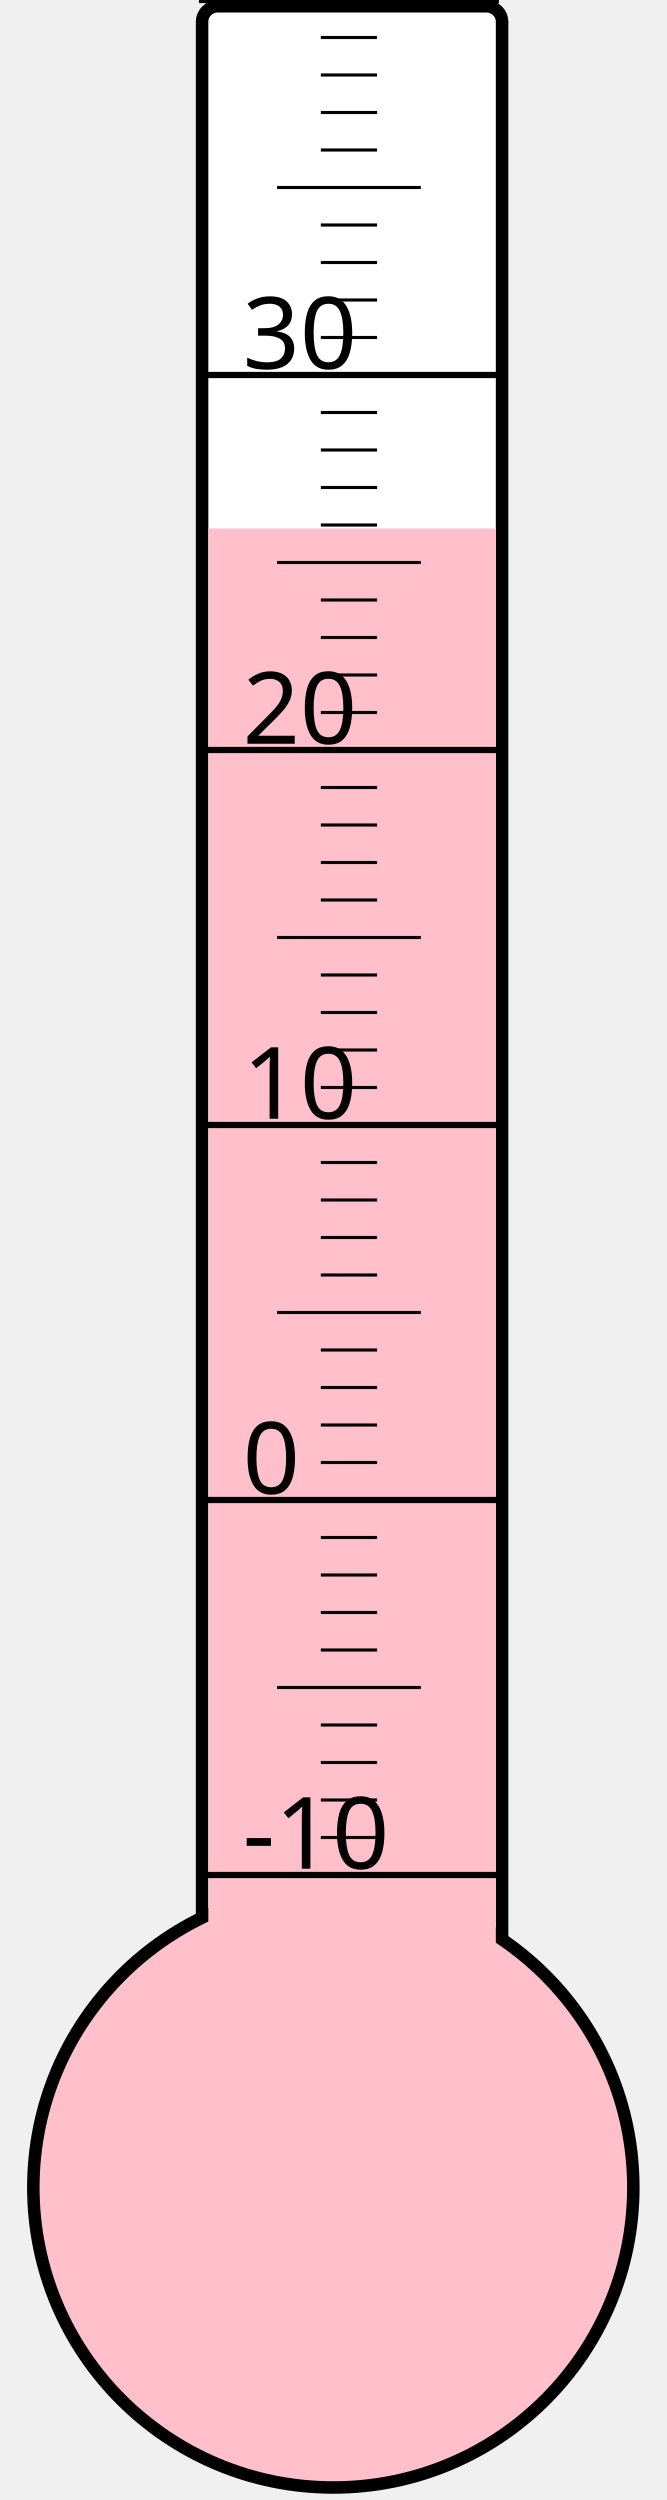
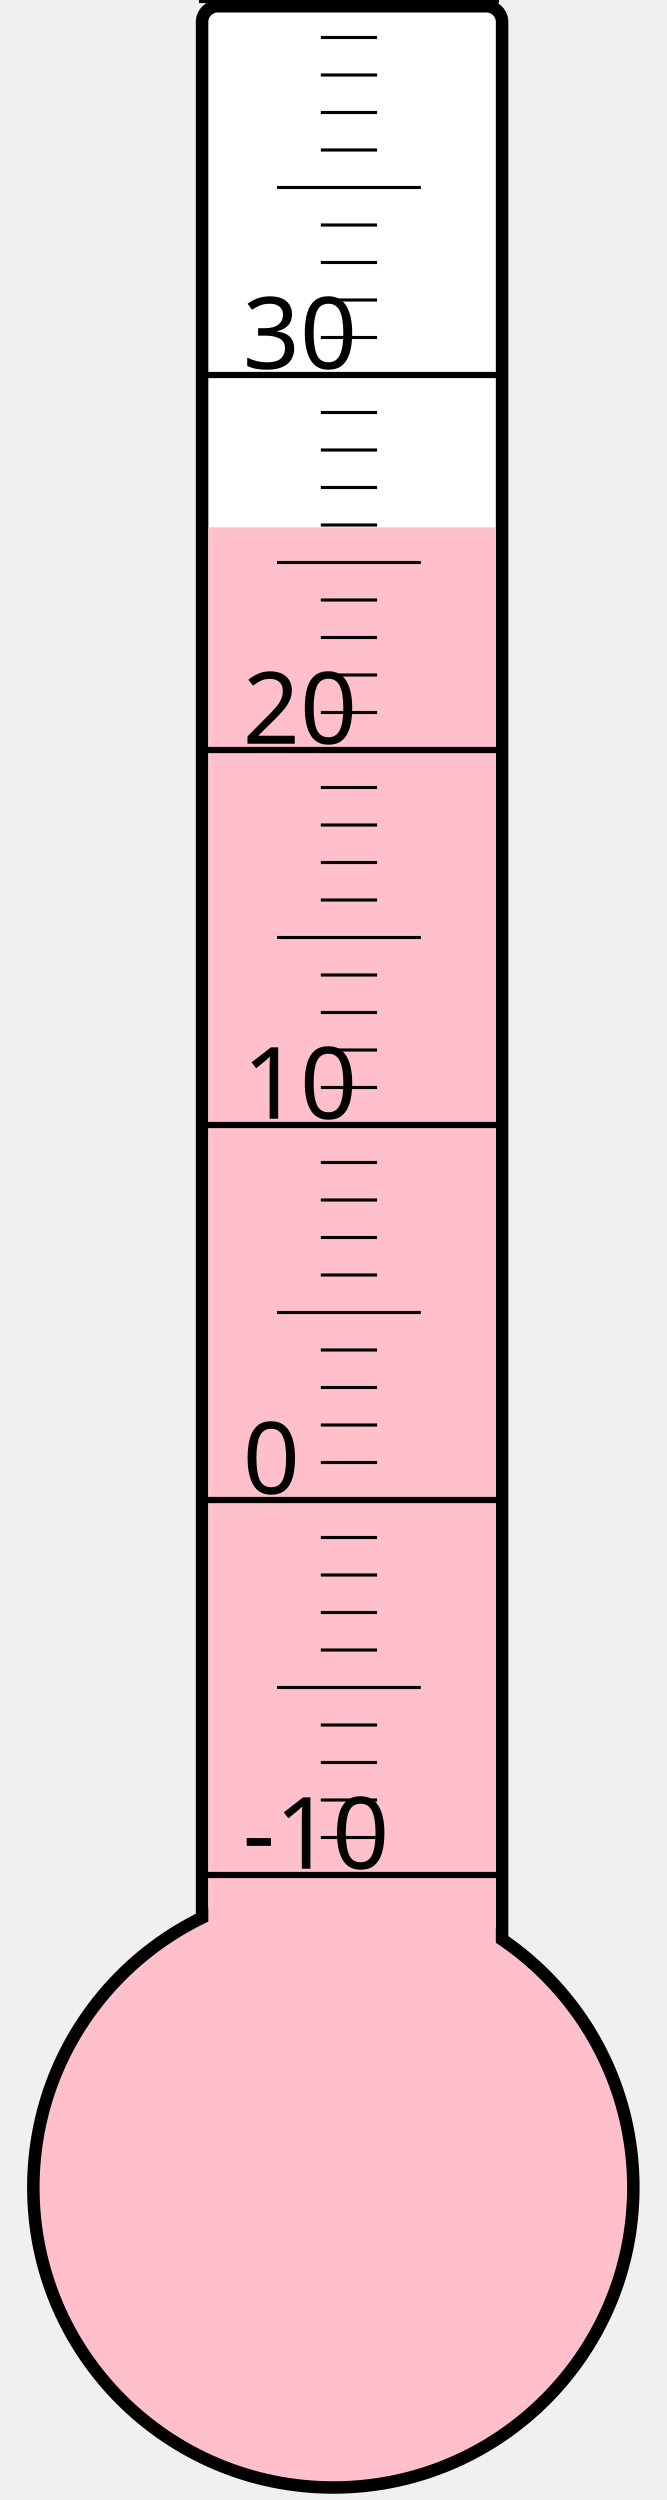
<svg xmlns="http://www.w3.org/2000/svg" width="40px" height="150px" viewBox="0 0 200 800">
  <rect width="200" height="800" x="0" y="0" style="fill: #ffffeb; fill-opacity: 0;" />
  <rect width="96" height="680" x="58" y="2" rx="5" ry="5" style="fill: white; fill-opacity: 1; stroke: black; stroke-width: 4;" />
  <circle cx="100" cy="700" r="96" style="fill: pink; stroke: black; stroke-width: 4;" />
-   <rect width="92" height="530.875" x="60" y="169.125" style="fill: pink; fill-opacity: 1; stroke-width: 0;" />
+   <rect width="92" height="531.25" x="60" y="168.75" style="fill: pink; fill-opacity: 1; stroke-width: 0;" />
  <text x="71" y="598" style="font-family: sans-serif; font-size: 24pt;">-10</text>
  <text x="71" y="478" style="font-family: sans-serif; font-size: 24pt;">0</text>
  <text x="71" y="358" style="font-family: sans-serif; font-size: 24pt;">10</text>
  <text x="71" y="238" style="font-family: sans-serif; font-size: 24pt;">20</text>
  <text x="71" y="118" style="font-family: sans-serif; font-size: 24pt;">30</text>
  <g style="stroke: black;">
    <line x1="57" y1="600" x2="153" y2="600" style="stroke-width: 2;" />
    <line x1="96" y1="588" x2="114" y2="588" style="stroke-width: 1;" />
    <line x1="96" y1="576" x2="114" y2="576" style="stroke-width: 1;" />
    <line x1="96" y1="564" x2="114" y2="564" style="stroke-width: 1;" />
    <line x1="96" y1="552" x2="114" y2="552" style="stroke-width: 1;" />
    <line x1="82" y1="540" x2="128" y2="540" style="stroke-width: 1;" />
    <line x1="96" y1="528" x2="114" y2="528" style="stroke-width: 1;" />
    <line x1="96" y1="516" x2="114" y2="516" style="stroke-width: 1;" />
    <line x1="96" y1="504" x2="114" y2="504" style="stroke-width: 1;" />
    <line x1="96" y1="492" x2="114" y2="492" style="stroke-width: 1;" />
    <line x1="57" y1="480" x2="153" y2="480" style="stroke-width: 2;" />
    <line x1="96" y1="468" x2="114" y2="468" style="stroke-width: 1;" />
    <line x1="96" y1="456" x2="114" y2="456" style="stroke-width: 1;" />
    <line x1="96" y1="444" x2="114" y2="444" style="stroke-width: 1;" />
    <line x1="96" y1="432" x2="114" y2="432" style="stroke-width: 1;" />
    <line x1="82" y1="420" x2="128" y2="420" style="stroke-width: 1;" />
    <line x1="96" y1="408" x2="114" y2="408" style="stroke-width: 1;" />
    <line x1="96" y1="396" x2="114" y2="396" style="stroke-width: 1;" />
    <line x1="96" y1="384" x2="114" y2="384" style="stroke-width: 1;" />
    <line x1="96" y1="372" x2="114" y2="372" style="stroke-width: 1;" />
    <line x1="57" y1="360" x2="153" y2="360" style="stroke-width: 2;" />
    <line x1="96" y1="348" x2="114" y2="348" style="stroke-width: 1;" />
    <line x1="96" y1="336" x2="114" y2="336" style="stroke-width: 1;" />
    <line x1="96" y1="324" x2="114" y2="324" style="stroke-width: 1;" />
    <line x1="96" y1="312" x2="114" y2="312" style="stroke-width: 1;" />
    <line x1="82" y1="300" x2="128" y2="300" style="stroke-width: 1;" />
    <line x1="96" y1="288" x2="114" y2="288" style="stroke-width: 1;" />
    <line x1="96" y1="276" x2="114" y2="276" style="stroke-width: 1;" />
    <line x1="96" y1="264" x2="114" y2="264" style="stroke-width: 1;" />
    <line x1="96" y1="252" x2="114" y2="252" style="stroke-width: 1;" />
    <line x1="57" y1="240" x2="153" y2="240" style="stroke-width: 2;" />
    <line x1="96" y1="228" x2="114" y2="228" style="stroke-width: 1;" />
    <line x1="96" y1="216" x2="114" y2="216" style="stroke-width: 1;" />
    <line x1="96" y1="204" x2="114" y2="204" style="stroke-width: 1;" />
    <line x1="96" y1="192" x2="114" y2="192" style="stroke-width: 1;" />
    <line x1="82" y1="180" x2="128" y2="180" style="stroke-width: 1;" />
    <line x1="96" y1="168" x2="114" y2="168" style="stroke-width: 1;" />
    <line x1="96" y1="156" x2="114" y2="156" style="stroke-width: 1;" />
    <line x1="96" y1="144" x2="114" y2="144" style="stroke-width: 1;" />
    <line x1="96" y1="132" x2="114" y2="132" style="stroke-width: 1;" />
    <line x1="57" y1="120" x2="153" y2="120" style="stroke-width: 2;" />
    <line x1="96" y1="108" x2="114" y2="108" style="stroke-width: 1;" />
    <line x1="96" y1="96" x2="114" y2="96" style="stroke-width: 1;" />
    <line x1="96" y1="84" x2="114" y2="84" style="stroke-width: 1;" />
    <line x1="96" y1="72" x2="114" y2="72" style="stroke-width: 1;" />
    <line x1="82" y1="60" x2="128" y2="60" style="stroke-width: 1;" />
    <line x1="96" y1="48" x2="114" y2="48" style="stroke-width: 1;" />
    <line x1="96" y1="36" x2="114" y2="36" style="stroke-width: 1;" />
    <line x1="96" y1="24" x2="114" y2="24" style="stroke-width: 1;" />
    <line x1="96" y1="12" x2="114" y2="12" style="stroke-width: 1;" />
    <line x1="57" y1="0" x2="153" y2="0" style="stroke-width: 2;" />
  </g>
</svg>
